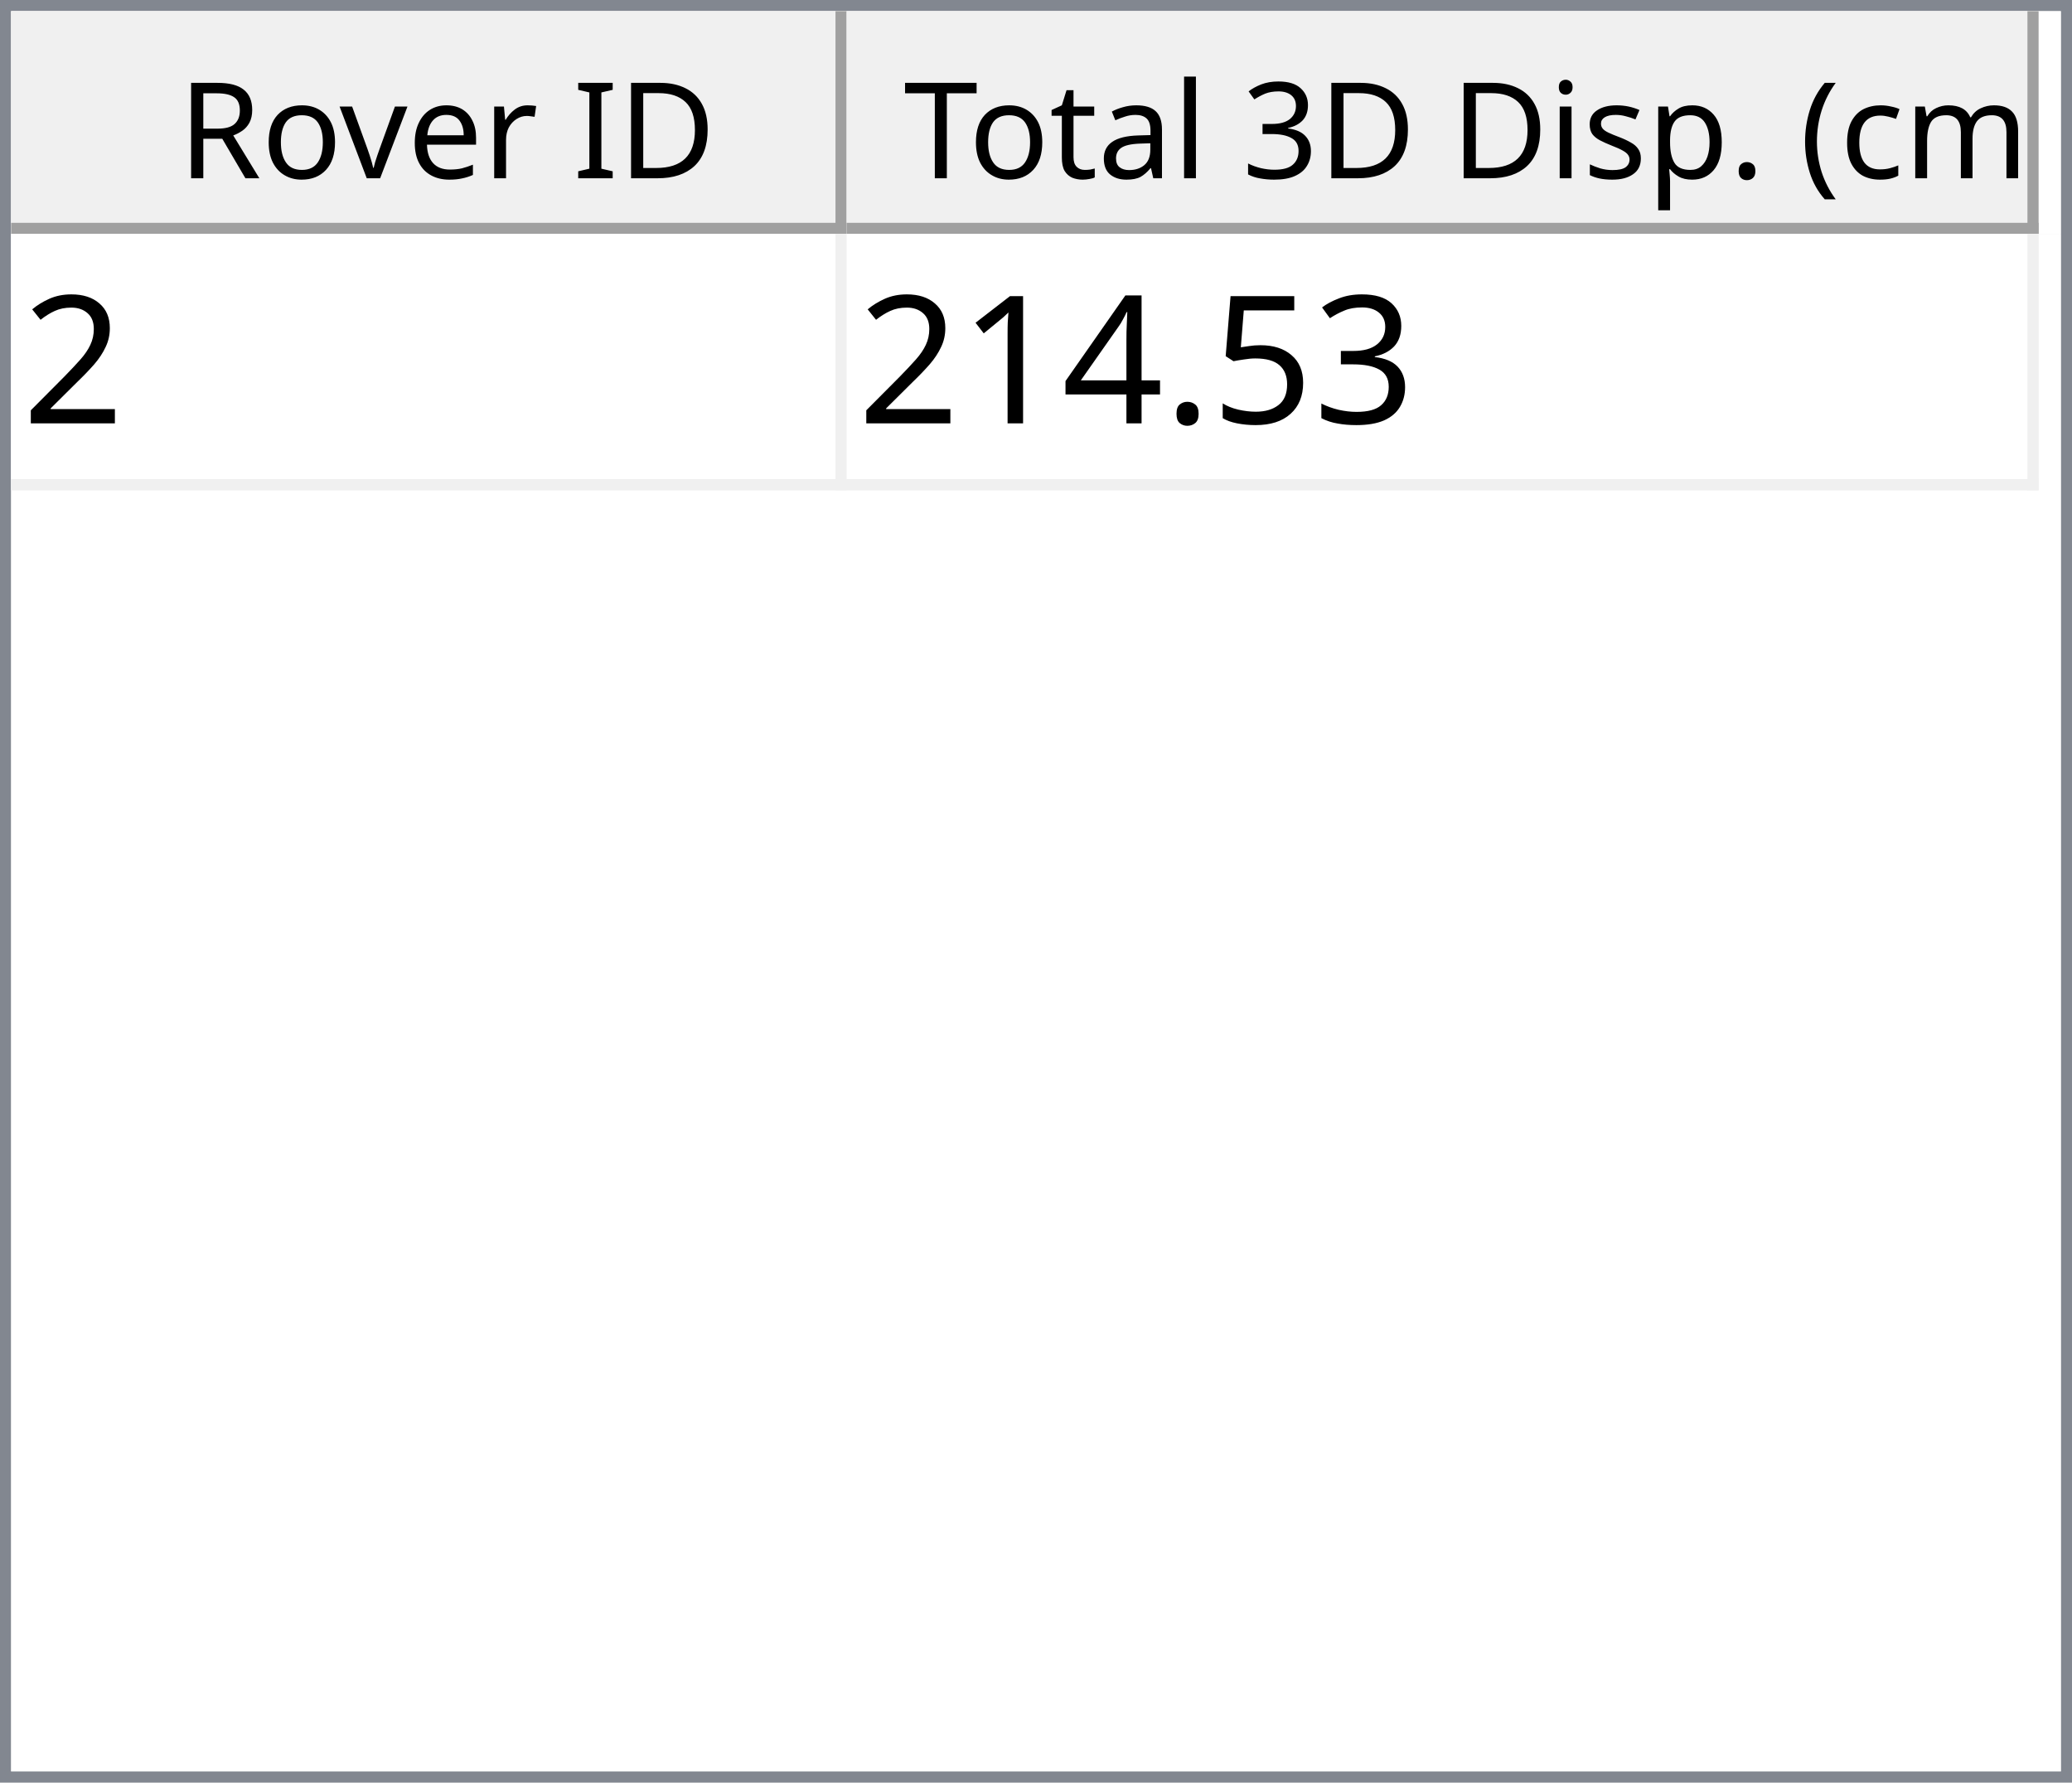
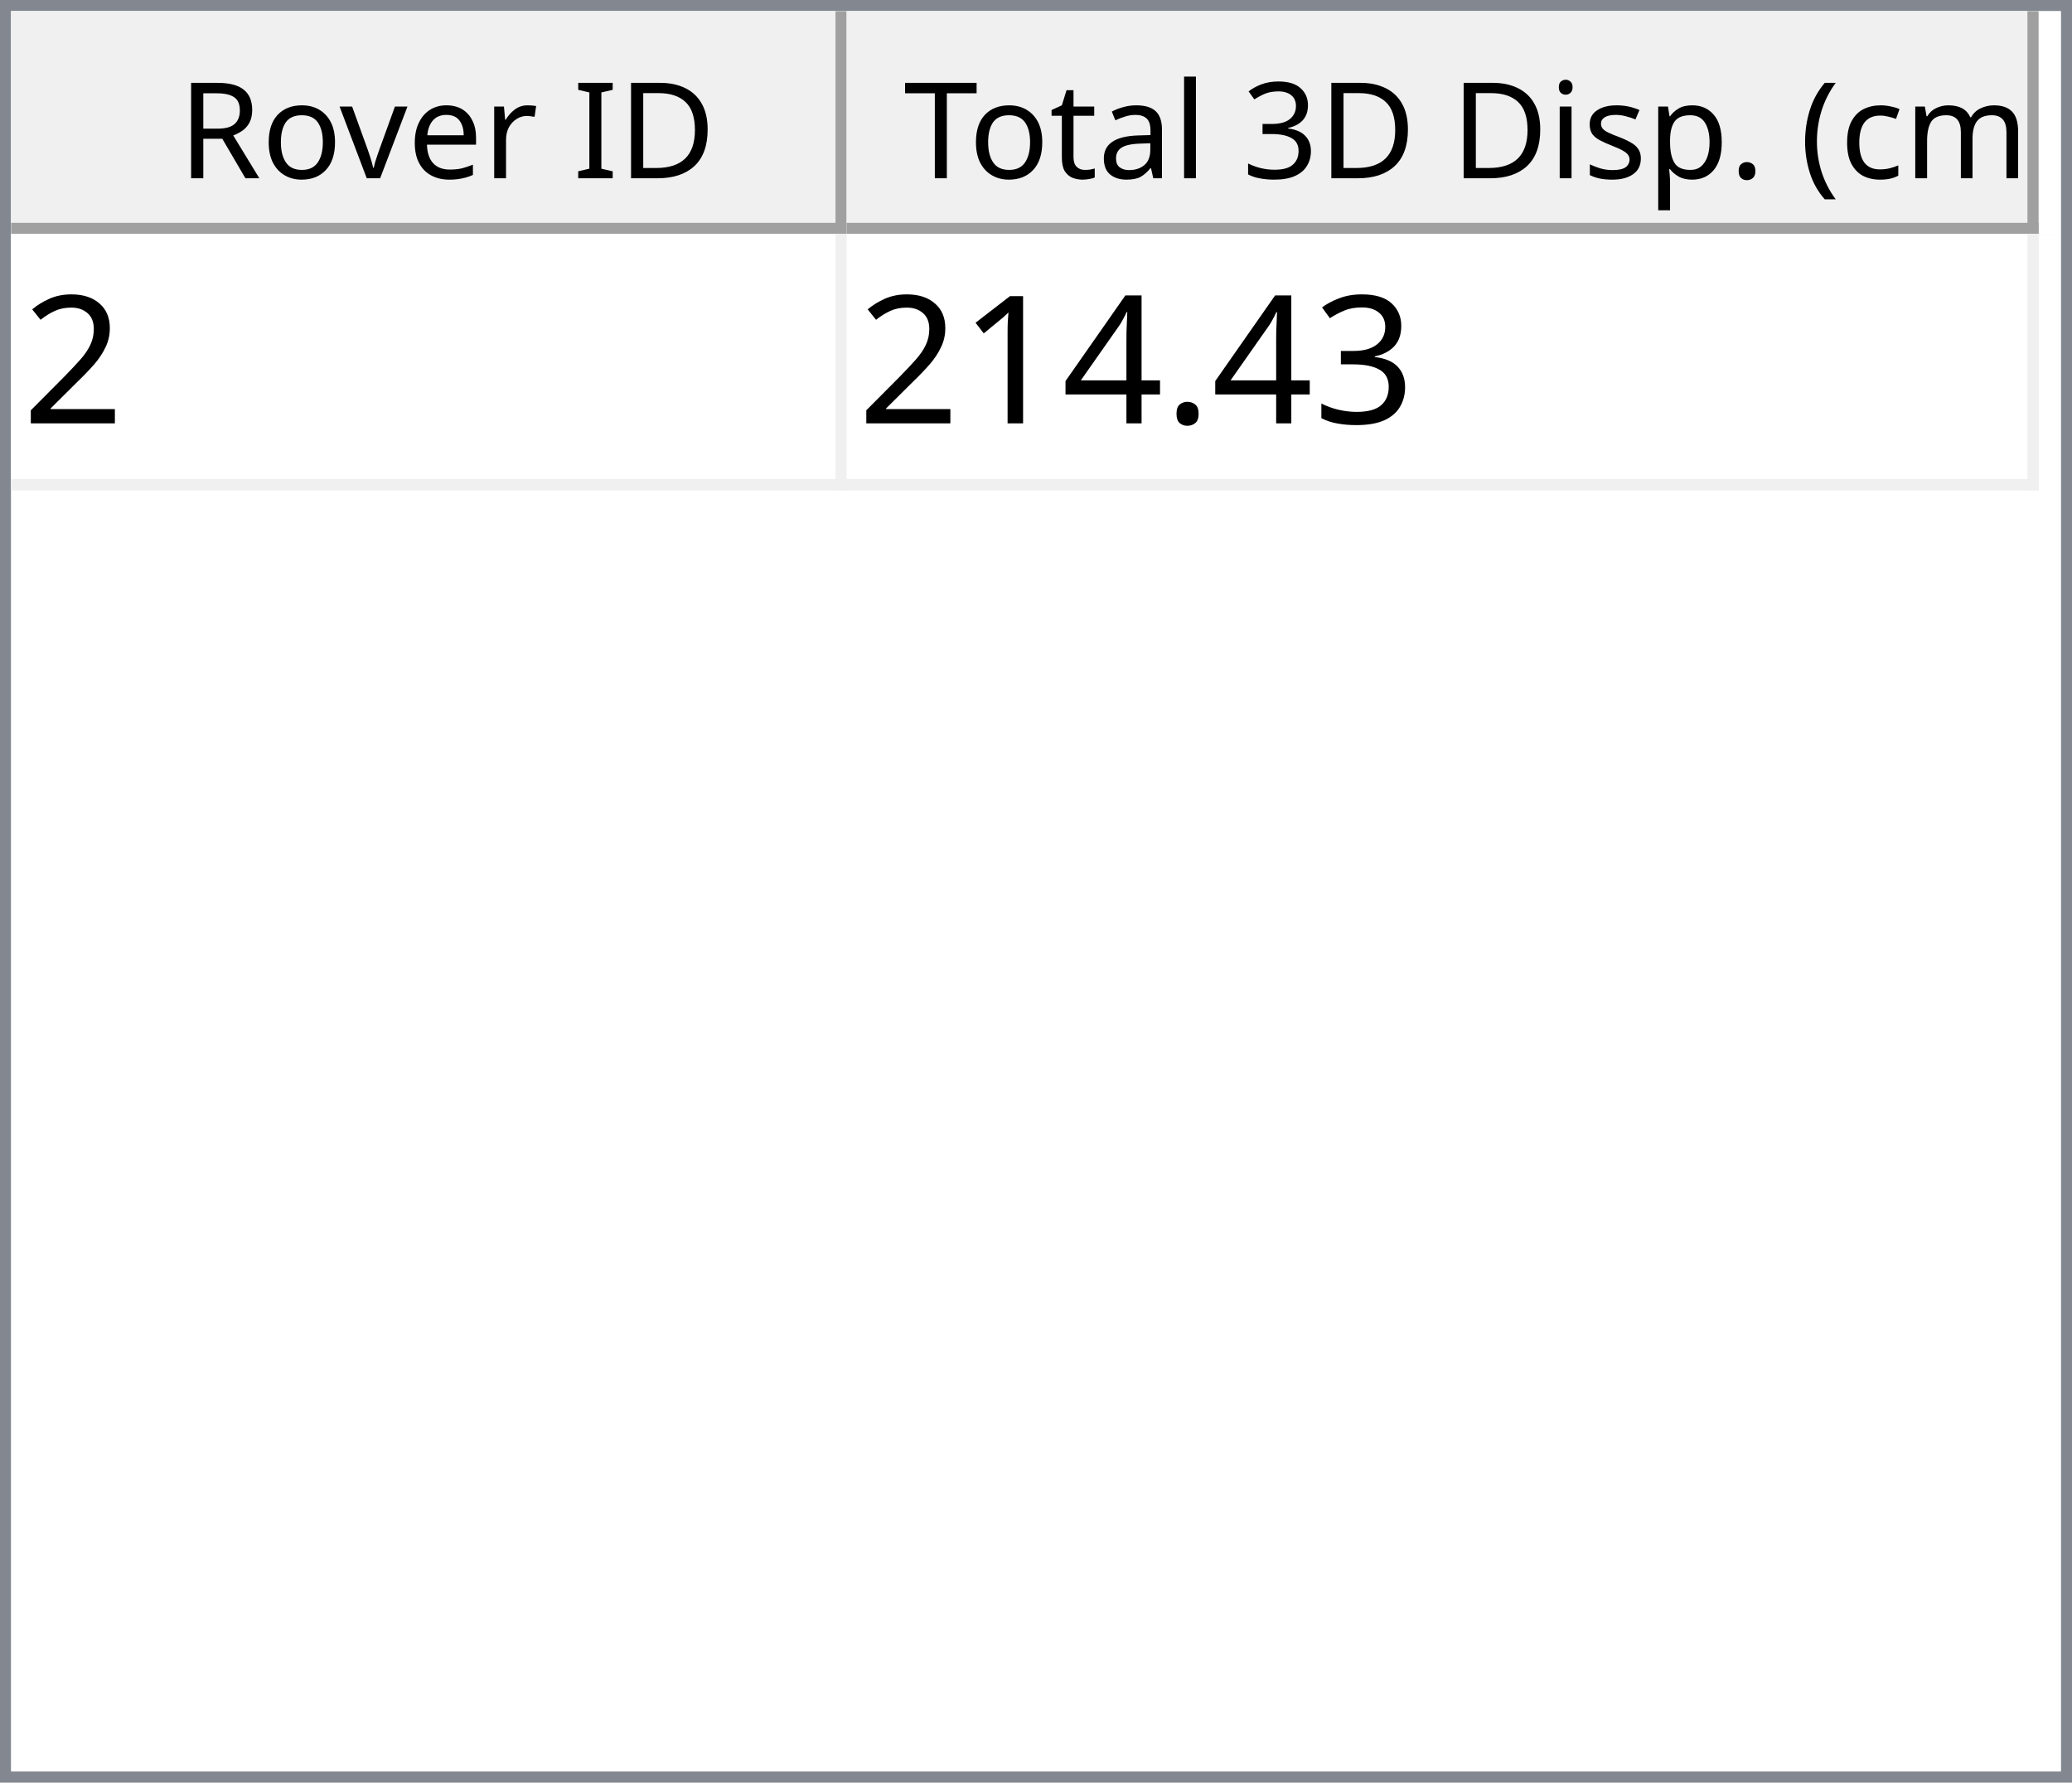
<svg xmlns="http://www.w3.org/2000/svg" style="fill-opacity:1; color-rendering:auto; color-interpolation:auto; text-rendering:auto; stroke:black; stroke-linecap:square; stroke-miterlimit:10; shape-rendering:auto; stroke-opacity:1; fill:black; stroke-dasharray:none; font-weight:normal; stroke-width:1; font-family:'Dialog'; font-style:normal; stroke-linejoin:miter; font-size:12px; stroke-dashoffset:0; image-rendering:auto;" width="186" height="160">
  <defs id="genericDefs" />
  <g>
    <defs id="defs1">
      <clipPath clipPathUnits="userSpaceOnUse" id="clipPath1">
        <path d="M0 0 L186 0 L186 160 L0 160 L0 0 Z" />
      </clipPath>
      <clipPath clipPathUnits="userSpaceOnUse" id="clipPath2">
        <path d="M0 0 L0 160 L186 160 L186 0 Z" />
      </clipPath>
      <clipPath clipPathUnits="userSpaceOnUse" id="clipPath3">
        <path d="M0 0 L0 20 L184 20 L184 0 Z" />
      </clipPath>
      <clipPath clipPathUnits="userSpaceOnUse" id="clipPath4">
        <path d="M0 0 L0 20 L75 20 L75 0 Z" />
      </clipPath>
      <clipPath clipPathUnits="userSpaceOnUse" id="clipPath5">
        <path d="M1 1 L1 19 L74 19 L74 1 Z" />
      </clipPath>
      <clipPath clipPathUnits="userSpaceOnUse" id="clipPath6">
        <path d="M0 0 L0 18 L73 18 L73 0 Z" />
      </clipPath>
      <clipPath clipPathUnits="userSpaceOnUse" id="clipPath7">
        <path d="M-0.5 -0.5 L-0.5 19.5 L74.5 19.5 L74.5 -0.5 Z" />
      </clipPath>
      <clipPath clipPathUnits="userSpaceOnUse" id="clipPath8">
        <path d="M0 0 L0 20 L107 20 L107 0 Z" />
      </clipPath>
      <clipPath clipPathUnits="userSpaceOnUse" id="clipPath9">
        <path d="M1 1 L1 19 L106 19 L106 1 Z" />
      </clipPath>
      <clipPath clipPathUnits="userSpaceOnUse" id="clipPath10">
        <path d="M0 0 L0 18 L105 18 L105 0 Z" />
      </clipPath>
      <clipPath clipPathUnits="userSpaceOnUse" id="clipPath11">
        <path d="M-0.5 -0.5 L-0.5 19.5 L106.5 19.5 L106.5 -0.5 Z" />
      </clipPath>
      <clipPath clipPathUnits="userSpaceOnUse" id="clipPath12">
        <path d="M0 0 L0 138 L184 138 L184 0 Z" />
      </clipPath>
      <clipPath clipPathUnits="userSpaceOnUse" id="clipPath13">
        <path d="M0 0 L0 23 L182 23 L182 0 Z" />
      </clipPath>
      <clipPath clipPathUnits="userSpaceOnUse" id="clipPath14">
        <path d="M-0.5 -0.5 L-0.5 22.5 L181.5 22.5 L181.5 -0.5 Z" />
      </clipPath>
      <clipPath clipPathUnits="userSpaceOnUse" id="clipPath15">
        <path d="M0 0 L0 22 L74 22 L74 0 Z" />
      </clipPath>
      <clipPath clipPathUnits="userSpaceOnUse" id="clipPath16">
        <path d="M0 0 L0 22 L106 22 L106 0 Z" />
      </clipPath>
      <font horiz-adv-x="64.551" id="font1">
        <font-face ascent="107.91" descent="25.098" units-per-em="100" style="font-style:normal; font-family:Segoe UI; font-weight:normal;" />
        <missing-glyph horiz-adv-x="64.551" d="M8.109 0 L8.109 68.266 L56.453 68.266 L56.453 0 L8.109 0 ZM15.328 7.234 L49.219 7.234 L49.219 61.031 L15.328 61.031 L15.328 7.234 Z" />
        <glyph unicode="D" horiz-adv-x="70.117" d="M9.188 0 L9.188 70.016 L28.516 70.016 Q65.531 70.016 65.531 35.891 Q65.531 19.672 55.25 9.836 Q44.969 0 27.734 0 L9.188 0 ZM17.391 62.594 L17.391 7.422 L27.828 7.422 Q41.609 7.422 49.273 14.797 Q56.938 22.172 56.938 35.688 Q56.938 62.594 28.328 62.594 L17.391 62.594 Z" />
        <glyph unicode="I" horiz-adv-x="26.611" d="M17.391 0 L9.188 0 L9.188 70.016 L17.391 70.016 L17.391 0 Z" />
        <glyph unicode=" " horiz-adv-x="27.393" d="" />
        <glyph unicode="r" horiz-adv-x="34.766" d="M34.188 41.891 Q32.078 43.5 28.125 43.5 Q23 43.5 19.555 38.672 Q16.109 33.844 16.109 25.484 L16.109 0 L8.109 0 L8.109 50 L16.109 50 L16.109 39.703 L16.312 39.703 Q18.016 44.969 21.531 47.922 Q25.047 50.875 29.391 50.875 Q32.516 50.875 34.188 50.203 L34.188 41.891 Z" />
        <glyph unicode="e" horiz-adv-x="52.295" d="M48.297 23 L12.984 23 Q13.188 14.656 17.484 10.109 Q21.781 5.562 29.297 5.562 Q37.75 5.562 44.828 11.141 L44.828 3.609 Q38.234 -1.172 27.391 -1.172 Q16.797 -1.172 10.742 5.641 Q4.688 12.453 4.688 24.812 Q4.688 36.469 11.305 43.82 Q17.922 51.172 27.734 51.172 Q37.547 51.172 42.922 44.828 Q48.297 38.484 48.297 27.203 L48.297 23 ZM40.094 29.781 Q40.047 36.719 36.75 40.578 Q33.453 44.438 27.594 44.438 Q21.922 44.438 17.969 40.383 Q14.016 36.328 13.094 29.781 L40.094 29.781 Z" />
        <glyph unicode="v" horiz-adv-x="47.9" d="M47.406 50 L27.484 0 L19.625 0 L0.688 50 L9.469 50 L22.172 13.672 Q23.578 9.672 23.922 6.688 L24.125 6.688 Q24.609 10.453 25.688 13.484 L38.969 50 L47.406 50 Z" />
        <glyph unicode="o" horiz-adv-x="58.594" d="M29 -1.172 Q17.922 -1.172 11.305 5.836 Q4.688 12.844 4.688 24.422 Q4.688 37.016 11.57 44.094 Q18.453 51.172 30.172 51.172 Q41.359 51.172 47.633 44.289 Q53.906 37.406 53.906 25.203 Q53.906 13.234 47.141 6.031 Q40.375 -1.172 29 -1.172 ZM29.594 44.438 Q21.875 44.438 17.383 39.188 Q12.891 33.938 12.891 24.703 Q12.891 15.828 17.43 10.695 Q21.969 5.562 29.594 5.562 Q37.359 5.562 41.531 10.594 Q45.703 15.625 45.703 24.906 Q45.703 34.281 41.531 39.359 Q37.359 44.438 29.594 44.438 Z" />
        <glyph unicode="R" horiz-adv-x="59.814" d="M59.375 0 L49.609 0 L37.891 19.625 Q36.281 22.359 34.766 24.289 Q33.25 26.219 31.664 27.438 Q30.078 28.656 28.25 29.219 Q26.422 29.781 24.125 29.781 L17.391 29.781 L17.391 0 L9.188 0 L9.188 70.016 L30.078 70.016 Q34.672 70.016 38.555 68.867 Q42.438 67.719 45.289 65.375 Q48.141 63.031 49.758 59.547 Q51.375 56.062 51.375 51.375 Q51.375 47.703 50.273 44.656 Q49.172 41.609 47.148 39.211 Q45.125 36.812 42.266 35.133 Q39.406 33.453 35.844 32.516 L35.844 32.328 Q37.594 31.547 38.891 30.547 Q40.188 29.547 41.359 28.18 Q42.531 26.812 43.68 25.078 Q44.828 23.344 46.234 21.047 L59.375 0 ZM17.391 62.594 L17.391 37.203 L28.516 37.203 Q31.594 37.203 34.203 38.133 Q36.812 39.062 38.719 40.797 Q40.625 42.531 41.703 45.047 Q42.781 47.562 42.781 50.688 Q42.781 56.297 39.141 59.445 Q35.5 62.594 28.609 62.594 L17.391 62.594 Z" />
        <glyph unicode=")" horiz-adv-x="30.176" d="M8.297 -15.922 L1.172 -15.922 Q16.406 2.344 16.406 26.812 Q16.406 51.469 1.078 70.016 L8.297 70.016 Q23.531 52.156 23.531 26.703 Q23.531 1.375 8.297 -15.922 Z" />
        <glyph unicode="m" horiz-adv-x="86.133" d="M79.109 0 L71.094 0 L71.094 28.719 Q71.094 37.016 68.531 40.727 Q65.969 44.438 59.906 44.438 Q54.781 44.438 51.195 39.75 Q47.609 35.062 47.609 28.516 L47.609 0 L39.594 0 L39.594 29.688 Q39.594 44.438 28.219 44.438 Q22.953 44.438 19.531 40.016 Q16.109 35.594 16.109 28.516 L16.109 0 L8.109 0 L8.109 50 L16.109 50 L16.109 42.094 L16.312 42.094 Q21.625 51.172 31.844 51.172 Q36.969 51.172 40.773 48.312 Q44.578 45.453 46 40.828 Q51.562 51.172 62.594 51.172 Q79.109 51.172 79.109 30.812 L79.109 0 Z" />
        <glyph unicode="c" horiz-adv-x="46.191" d="M42.188 2.297 Q36.422 -1.172 28.516 -1.172 Q17.828 -1.172 11.258 5.789 Q4.688 12.75 4.688 23.828 Q4.688 36.188 11.766 43.68 Q18.844 51.172 30.672 51.172 Q37.25 51.172 42.281 48.734 L42.281 40.531 Q36.719 44.438 30.375 44.438 Q22.703 44.438 17.797 38.945 Q12.891 33.453 12.891 24.516 Q12.891 15.719 17.508 10.641 Q22.125 5.562 29.891 5.562 Q36.422 5.562 42.188 9.906 L42.188 2.297 Z" />
        <glyph unicode="(" horiz-adv-x="30.176" d="M29.109 -15.922 L21.969 -15.922 Q6.844 1.375 6.844 26.703 Q6.844 52.156 21.969 70.016 L29.203 70.016 Q13.875 51.469 13.875 26.812 Q13.875 2.344 29.109 -15.922 Z" />
        <glyph unicode="." horiz-adv-x="21.68" d="M10.891 -1.078 Q8.641 -1.078 7.055 0.539 Q5.469 2.156 5.469 4.391 Q5.469 6.641 7.055 8.273 Q8.641 9.906 10.891 9.906 Q13.188 9.906 14.797 8.273 Q16.406 6.641 16.406 4.391 Q16.406 2.156 14.797 0.539 Q13.188 -1.078 10.891 -1.078 Z" />
        <glyph unicode="p" horiz-adv-x="58.789" d="M16.312 7.234 L16.109 7.234 L16.109 -23 L8.109 -23 L8.109 50 L16.109 50 L16.109 41.219 L16.312 41.219 Q22.219 51.172 33.594 51.172 Q43.266 51.172 48.688 44.461 Q54.109 37.75 54.109 26.469 Q54.109 13.922 48 6.375 Q41.891 -1.172 31.297 -1.172 Q21.578 -1.172 16.312 7.234 ZM16.109 27.391 L16.109 20.406 Q16.109 14.203 20.141 9.883 Q24.172 5.562 30.375 5.562 Q37.641 5.562 41.773 11.133 Q45.906 16.703 45.906 26.609 Q45.906 34.969 42.047 39.703 Q38.188 44.438 31.594 44.438 Q24.609 44.438 20.359 39.578 Q16.109 34.719 16.109 27.391 Z" />
        <glyph unicode="s" horiz-adv-x="42.432" d="M5.078 1.812 L5.078 10.406 Q11.625 5.562 19.484 5.562 Q30.031 5.562 30.031 12.594 Q30.031 14.594 29.125 15.992 Q28.219 17.391 26.68 18.461 Q25.141 19.531 23.07 20.383 Q21 21.234 18.609 22.172 Q15.281 23.484 12.766 24.828 Q10.25 26.172 8.57 27.859 Q6.891 29.547 6.031 31.695 Q5.172 33.844 5.172 36.719 Q5.172 40.234 6.789 42.945 Q8.406 45.656 11.086 47.484 Q13.766 49.312 17.211 50.242 Q20.656 51.172 24.312 51.172 Q30.812 51.172 35.938 48.922 L35.938 40.828 Q30.422 44.438 23.25 44.438 Q21 44.438 19.195 43.922 Q17.391 43.406 16.094 42.477 Q14.797 41.547 14.086 40.258 Q13.375 38.969 13.375 37.406 Q13.375 35.453 14.086 34.133 Q14.797 32.812 16.164 31.789 Q17.531 30.766 19.484 29.938 Q21.438 29.109 23.922 28.125 Q27.25 26.859 29.883 25.516 Q32.516 24.172 34.375 22.484 Q36.234 20.797 37.234 18.602 Q38.234 16.406 38.234 13.375 Q38.234 9.672 36.602 6.938 Q34.969 4.203 32.234 2.398 Q29.5 0.594 25.93 -0.289 Q22.359 -1.172 18.453 -1.172 Q10.75 -1.172 5.078 1.812 Z" />
        <glyph unicode="i" horiz-adv-x="24.219" d="M12.203 62.703 Q10.062 62.703 8.547 64.164 Q7.031 65.625 7.031 67.875 Q7.031 70.125 8.547 71.609 Q10.062 73.094 12.203 73.094 Q14.406 73.094 15.945 71.609 Q17.484 70.125 17.484 67.875 Q17.484 65.719 15.945 64.211 Q14.406 62.703 12.203 62.703 ZM16.109 0 L8.109 0 L8.109 50 L16.109 50 L16.109 0 Z" />
        <glyph unicode="3" horiz-adv-x="53.906" d="M46.531 19.828 Q46.531 15.094 44.75 11.211 Q42.969 7.328 39.719 4.57 Q36.469 1.812 31.93 0.297 Q27.391 -1.219 21.922 -1.219 Q11.922 -1.219 6 2.594 L6 11.188 Q13.094 5.609 22.219 5.609 Q25.875 5.609 28.828 6.539 Q31.781 7.469 33.906 9.227 Q36.031 10.984 37.18 13.477 Q38.328 15.969 38.328 19.094 Q38.328 32.812 18.797 32.812 L12.984 32.812 L12.984 39.594 L18.5 39.594 Q35.797 39.594 35.797 52.484 Q35.797 64.406 22.609 64.406 Q15.188 64.406 8.688 59.422 L8.688 67.188 Q15.375 71.188 24.609 71.188 Q29 71.188 32.57 69.969 Q36.141 68.75 38.68 66.555 Q41.219 64.359 42.609 61.281 Q44 58.203 44 54.5 Q44 40.672 30.031 36.719 L30.031 36.531 Q33.594 36.141 36.625 34.797 Q39.656 33.453 41.852 31.305 Q44.047 29.156 45.289 26.25 Q46.531 23.344 46.531 19.828 Z" />
        <glyph unicode="l" horiz-adv-x="24.219" d="M16.109 0 L8.109 0 L8.109 74.031 L16.109 74.031 L16.109 0 Z" />
        <glyph unicode="a" horiz-adv-x="50.879" d="M43.891 0 L35.891 0 L35.891 7.812 L35.688 7.812 Q30.469 -1.172 20.312 -1.172 Q12.844 -1.172 8.617 2.781 Q4.391 6.734 4.391 13.281 Q4.391 27.297 20.906 29.594 L35.891 31.688 Q35.891 44.438 25.594 44.438 Q16.547 44.438 9.281 38.281 L9.281 46.484 Q16.656 51.172 26.266 51.172 Q43.891 51.172 43.891 32.516 L43.891 0 ZM35.891 25.297 L23.828 23.641 Q18.266 22.859 15.43 20.875 Q12.594 18.891 12.594 13.875 Q12.594 10.203 15.211 7.883 Q17.828 5.562 22.172 5.562 Q28.125 5.562 32.008 9.742 Q35.891 13.922 35.891 20.312 L35.891 25.297 Z" />
        <glyph unicode="t" horiz-adv-x="33.887" d="M31.297 0.484 Q28.469 -1.078 23.828 -1.078 Q10.688 -1.078 10.688 13.578 L10.688 43.172 L2.094 43.172 L2.094 50 L10.688 50 L10.688 62.203 L18.703 64.797 L18.703 50 L31.297 50 L31.297 43.172 L18.703 43.172 L18.703 14.984 Q18.703 9.969 20.414 7.82 Q22.125 5.672 26.078 5.672 Q29.109 5.672 31.297 7.328 L31.297 0.484 Z" />
        <glyph unicode="T" horiz-adv-x="52.393" d="M50.594 62.594 L30.375 62.594 L30.375 0 L22.172 0 L22.172 62.594 L2 62.594 L2 70.016 L50.594 70.016 L50.594 62.594 Z" />
      </font>
      <font horiz-adv-x="75.0" id="font2">
        <font-face ascent="100.537" descent="21.973" units-per-em="100" style="font-style:normal; font-family:sans-serif; font-weight:normal;" />
        <missing-glyph horiz-adv-x="75.0" d="M12.5 0 L12.5 62.5 L62.5 62.5 L62.5 0 L12.5 0 ZM14.062 1.562 L60.938 1.562 L60.938 60.938 L14.062 60.938 L14.062 1.562 Z" />
        <glyph unicode="2" horiz-adv-x="55.615" d="M50.344 8.453 L50.344 0 L3.031 0 Q2.938 3.172 4.047 6.109 Q5.859 10.938 9.836 15.625 Q13.812 20.312 21.344 26.469 Q33.016 36.031 37.117 41.625 Q41.219 47.219 41.219 52.203 Q41.219 57.422 37.477 61.008 Q33.734 64.594 27.734 64.594 Q21.391 64.594 17.578 60.789 Q13.766 56.984 13.719 50.25 L4.688 51.172 Q5.609 61.281 11.664 66.578 Q17.719 71.875 27.938 71.875 Q38.234 71.875 44.242 66.164 Q50.25 60.453 50.25 52 Q50.25 47.703 48.492 43.555 Q46.734 39.406 42.656 34.812 Q38.578 30.219 29.109 22.219 Q21.188 15.578 18.945 13.211 Q16.703 10.844 15.234 8.453 L50.344 8.453 Z" />
        <glyph unicode="3" horiz-adv-x="55.615" d="M4.203 18.891 L12.984 20.062 Q14.5 12.594 18.141 9.297 Q21.781 6 27 6 Q33.203 6 37.477 10.297 Q41.75 14.594 41.75 20.953 Q41.75 27 37.797 30.93 Q33.844 34.859 27.734 34.859 Q25.25 34.859 21.531 33.891 L22.516 41.609 Q23.391 41.5 23.922 41.5 Q29.547 41.5 34.039 44.43 Q38.531 47.359 38.531 53.469 Q38.531 58.297 35.258 61.477 Q31.984 64.656 26.812 64.656 Q21.688 64.656 18.266 61.43 Q14.844 58.203 13.875 51.766 L5.078 53.328 Q6.688 62.156 12.398 67.016 Q18.109 71.875 26.609 71.875 Q32.469 71.875 37.398 69.359 Q42.328 66.844 44.945 62.5 Q47.562 58.156 47.562 53.266 Q47.562 48.641 45.07 44.828 Q42.578 41.016 37.703 38.766 Q44.047 37.312 47.562 32.695 Q51.078 28.078 51.078 21.141 Q51.078 11.766 44.242 5.25 Q37.406 -1.266 26.953 -1.266 Q17.531 -1.266 11.305 4.352 Q5.078 9.969 4.203 18.891 Z" />
-         <glyph unicode="5" horiz-adv-x="55.615" d="M4.156 18.75 L13.375 19.531 Q14.406 12.797 18.141 9.398 Q21.875 6 27.156 6 Q33.5 6 37.891 10.789 Q42.281 15.578 42.281 23.484 Q42.281 31 38.062 35.352 Q33.844 39.703 27 39.703 Q22.75 39.703 19.336 37.773 Q15.922 35.844 13.969 32.766 L5.719 33.844 L12.641 70.609 L48.25 70.609 L48.25 62.203 L19.672 62.203 L15.828 42.969 Q22.266 47.469 29.344 47.469 Q38.719 47.469 45.164 40.969 Q51.609 34.469 51.609 24.266 Q51.609 14.547 45.953 7.469 Q39.062 -1.219 27.156 -1.219 Q17.391 -1.219 11.211 4.25 Q5.031 9.719 4.156 18.75 Z" />
        <glyph unicode="." horiz-adv-x="27.783" d="M9.078 0 L9.078 10.016 L19.094 10.016 L19.094 0 L9.078 0 Z" />
        <glyph unicode="4" horiz-adv-x="55.615" d="M32.328 0 L32.328 17.141 L1.266 17.141 L1.266 25.203 L33.938 71.578 L41.109 71.578 L41.109 25.203 L50.781 25.203 L50.781 17.141 L41.109 17.141 L41.109 0 L32.328 0 ZM32.328 25.203 L32.328 57.469 L9.906 25.203 L32.328 25.203 Z" />
        <glyph unicode="1" horiz-adv-x="55.615" d="M37.25 0 L28.469 0 L28.469 56 Q25.297 52.984 20.141 49.953 Q14.984 46.922 10.891 45.406 L10.891 53.906 Q18.266 57.375 23.781 62.305 Q29.297 67.234 31.594 71.875 L37.25 71.875 L37.25 0 Z" />
      </font>
    </defs>
    <g style="fill:white; stroke:white;">
      <rect x="0" y="0" width="186" style="clip-path:url(#clipPath1); stroke:none;" height="160" />
    </g>
    <g style="fill:white; text-rendering:optimizeSpeed; color-rendering:optimizeSpeed; image-rendering:optimizeSpeed; shape-rendering:crispEdges; stroke:white; color-interpolation:sRGB;">
      <rect x="0" width="186" height="160" y="0" style="stroke:none;" />
      <path style="stroke:none;" d="M0 160 L186 160 L186 0 L0 0 Z" />
    </g>
    <g style="fill:rgb(240,240,240); font-family:'Segoe UI'; stroke:rgb(240,240,240);">
      <rect x="0" y="0" width="186" style="clip-path:url(#clipPath2); stroke:none;" height="160" />
    </g>
    <g style="fill:rgb(130,135,144); font-family:'Segoe UI'; stroke:rgb(130,135,144);">
      <path d="M0 0 L186 0 L186 160 L0 160 L0 0 ZM1 1 L185 1 L185 159 L1 159 L1 1 Z" style="fill-rule:evenodd; clip-path:url(#clipPath2); stroke:none;" />
    </g>
    <g style="fill:white; font-family:'Segoe UI'; stroke:white;" transform="translate(1,1)">
      <rect x="0" y="0" width="184" style="clip-path:url(#clipPath3); stroke:none;" height="20" />
    </g>
    <g style="fill:rgb(240,240,240); font-family:'Segoe UI'; stroke:rgb(240,240,240);" transform="translate(1,1)">
      <rect x="0" y="0" width="75" style="clip-path:url(#clipPath4); stroke:none;" height="20" />
    </g>
    <g style="font-family:'Segoe UI';" transform="translate(2,2)">
      <text x="14" xml:space="preserve" y="14" style="clip-path:url(#clipPath6); stroke:none;">Rover ID</text>
    </g>
    <g style="fill:rgb(160,160,160); font-family:'Segoe UI'; stroke:rgb(160,160,160); stroke-linejoin:bevel;" transform="translate(1.5,1.5)">
      <line x1="74" x2="74" y1="0" style="fill:none; clip-path:url(#clipPath7);" y2="19" />
    </g>
    <g style="fill:rgb(160,160,160); font-family:'Segoe UI'; stroke:rgb(160,160,160); stroke-linejoin:bevel;" transform="matrix(1,0,0,1,1,1) translate(0.5,0.5)">
      <line x1="0" x2="74" y1="19" style="fill:none; clip-path:url(#clipPath7);" y2="19" />
    </g>
    <g style="fill:rgb(240,240,240); font-family:'Segoe UI'; stroke:rgb(240,240,240);" transform="translate(76,1)">
      <rect x="0" y="0" width="107" style="clip-path:url(#clipPath8); stroke:none;" height="20" />
    </g>
    <g style="font-family:'Segoe UI';" transform="translate(77,2)">
      <text x="1" xml:space="preserve" y="14" style="clip-path:url(#clipPath10); stroke:none;"> Total 3D Disp. (cm)</text>
    </g>
    <g style="fill:rgb(160,160,160); font-family:'Segoe UI'; stroke:rgb(160,160,160); stroke-linejoin:bevel;" transform="translate(76.5,1.5)">
      <line x1="106" x2="106" y1="0" style="fill:none; clip-path:url(#clipPath11);" y2="19" />
    </g>
    <g style="fill:rgb(160,160,160); font-family:'Segoe UI'; stroke:rgb(160,160,160); stroke-linejoin:bevel;" transform="matrix(1,0,0,1,76,1) translate(0.5,0.5)">
      <line x1="0" x2="106" y1="19" style="fill:none; clip-path:url(#clipPath11);" y2="19" />
    </g>
    <g style="fill:white; font-family:'Segoe UI'; stroke:white;" transform="translate(1,21)">
      <rect x="0" y="0" width="184" style="clip-path:url(#clipPath12); stroke:none;" height="138" />
    </g>
    <g style="fill:rgb(240,240,240); font-size:16px; font-family:sans-serif; stroke:rgb(240,240,240);" transform="translate(1,21)">
      <rect x="0" y="0" width="182" style="clip-path:url(#clipPath13); stroke:none;" height="23" />
      <line transform="translate(0.5,0.5)" x1="0" x2="181" y1="22" style="clip-path:url(#clipPath14); fill:none; stroke-linejoin:bevel;" y2="22" />
    </g>
    <g transform="matrix(1,0,0,1,1,21) translate(0.5,0.5)" style="fill:rgb(240,240,240); font-size:16px; font-family:sans-serif; stroke:rgb(240,240,240); stroke-linejoin:bevel;">
      <line x1="74" x2="74" y1="0" style="fill:none; clip-path:url(#clipPath14);" y2="22" />
    </g>
    <g transform="matrix(1,0,0,1,1,21) translate(0.5,0.5)" style="fill:rgb(240,240,240); font-size:16px; font-family:sans-serif; stroke:rgb(240,240,240); stroke-linejoin:bevel;">
      <line x1="181" x2="181" y1="0" style="fill:none; clip-path:url(#clipPath14);" y2="22" />
    </g>
    <g style="fill:white; font-size:16px; font-family:sans-serif; stroke:white;" transform="matrix(1,0,0,1,1,21)">
      <rect x="0" y="0" width="74" style="clip-path:url(#clipPath15); stroke:none;" height="22" />
      <text x="1" y="17" style="fill:black; clip-path:url(#clipPath15); stroke:none;" xml:space="preserve">2</text>
    </g>
    <g style="fill:white; font-size:16px; font-family:sans-serif; stroke:white;" transform="matrix(1,0,0,1,1,21) translate(75,0)">
      <rect x="0" y="0" width="106" style="clip-path:url(#clipPath16); stroke:none;" height="22" />
-       <text x="1" y="17" style="fill:black; clip-path:url(#clipPath16); stroke:none;" xml:space="preserve">214.53</text>
+       <text x="1" y="17" style="fill:black; clip-path:url(#clipPath16); stroke:none;" xml:space="preserve">214.43</text>
    </g>
  </g>
</svg>
